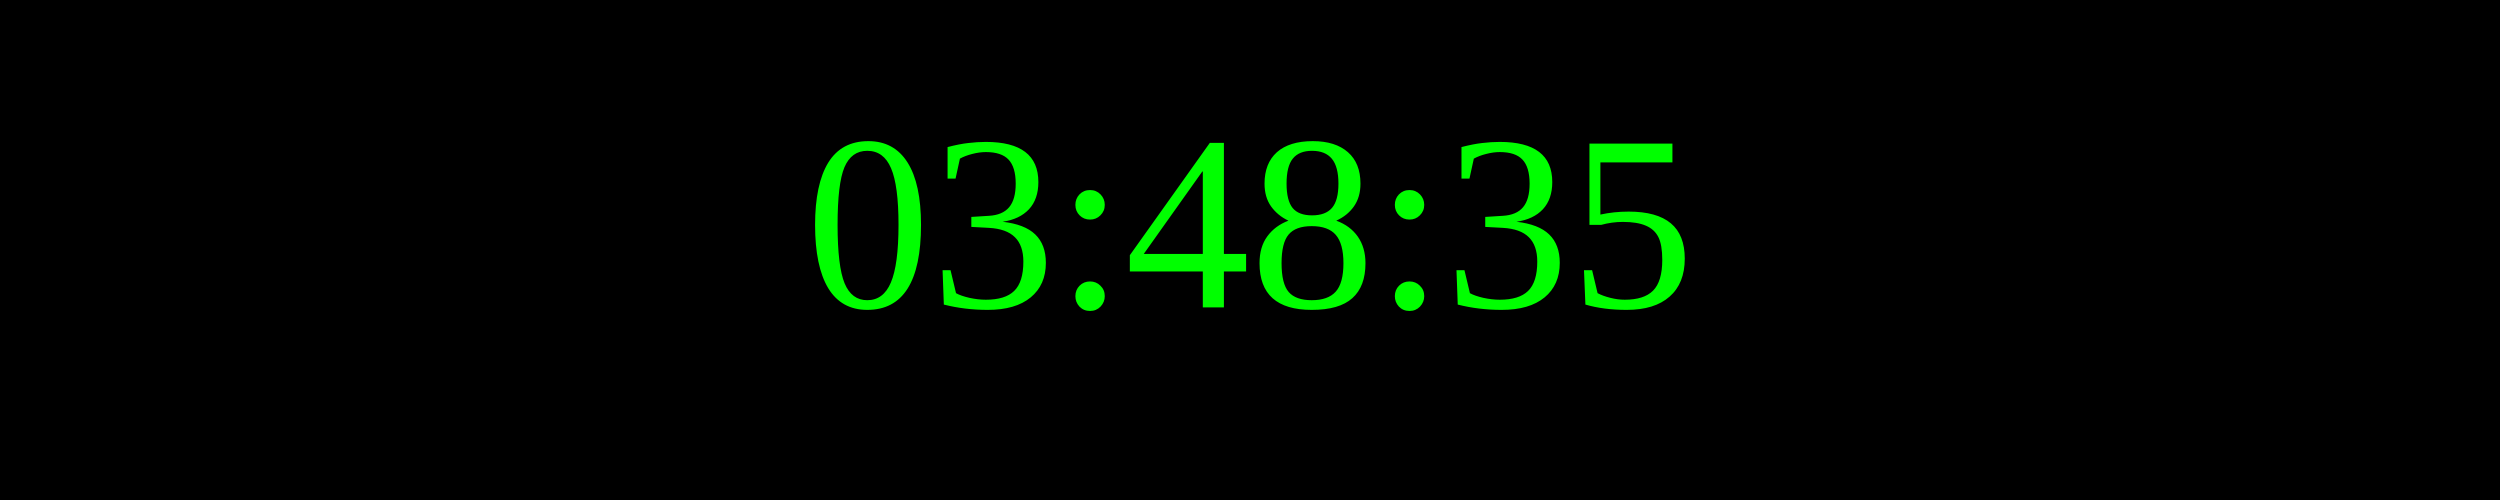
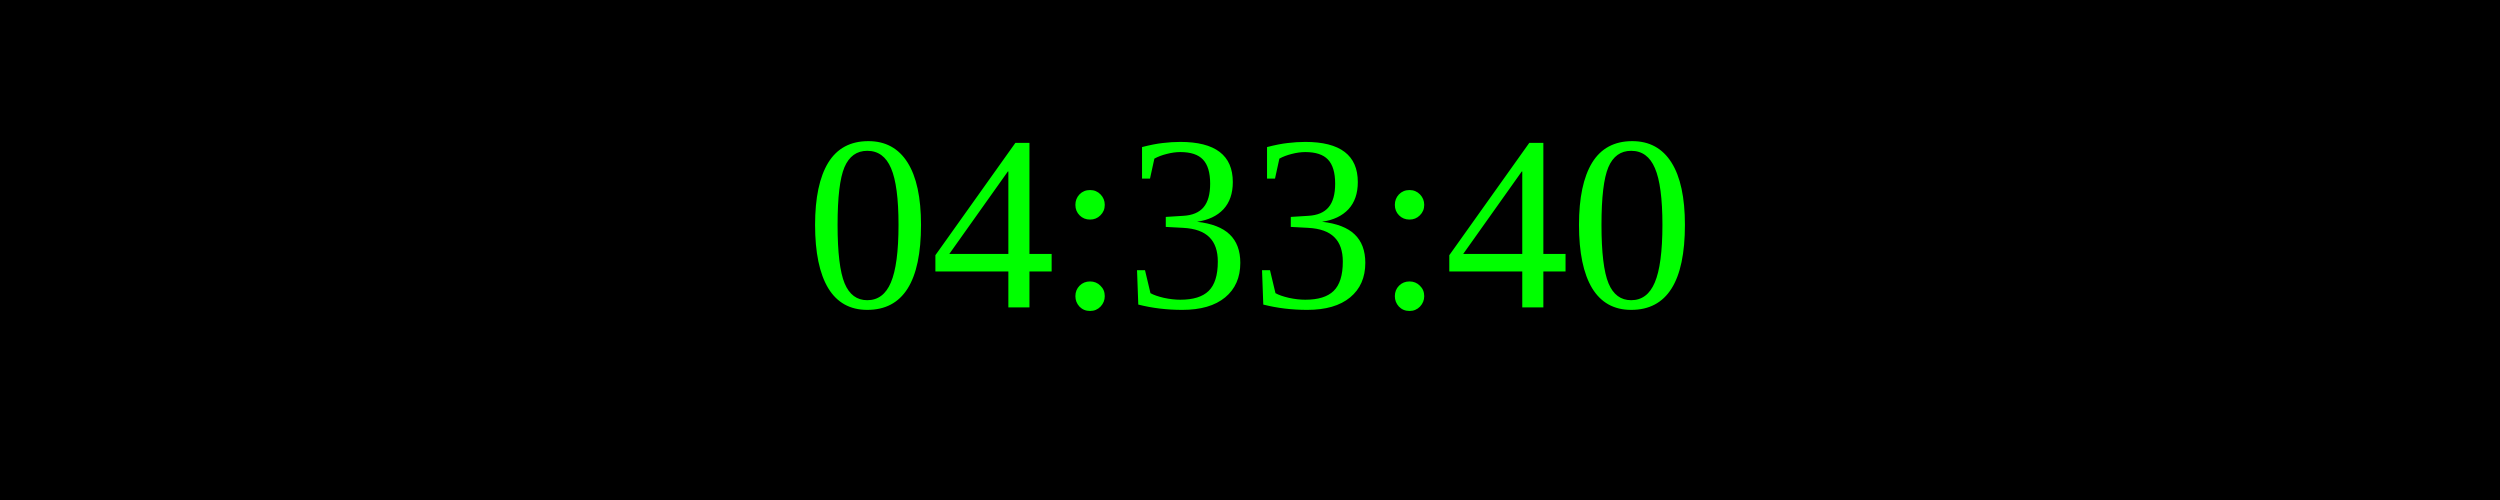
<svg xmlns="http://www.w3.org/2000/svg" width="250" height="50">
  <rect width="100%" height="100%" fill="black" />
  <text x="50%" y="50%" font-size="25" fill="lime" text-anchor="middle" dominant-baseline="middle">
- 03:48:35
+ 04:33:40
</text>
</svg>
